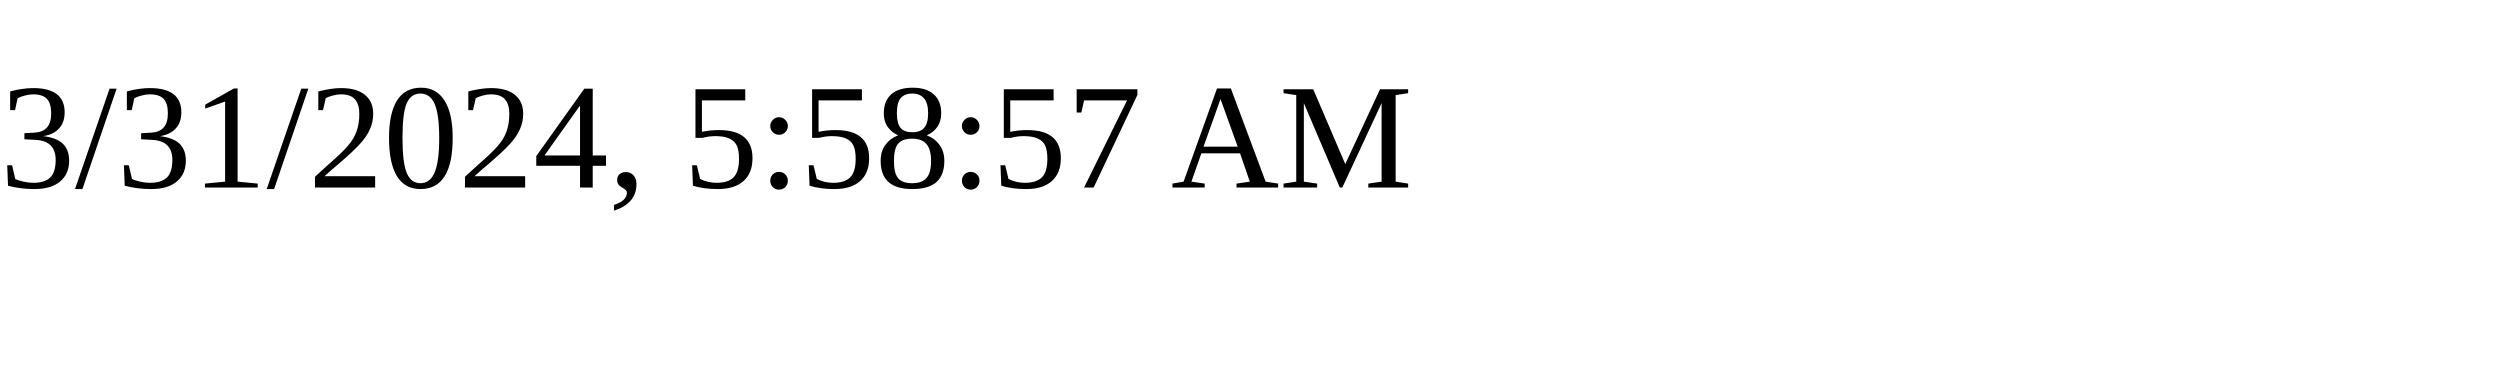
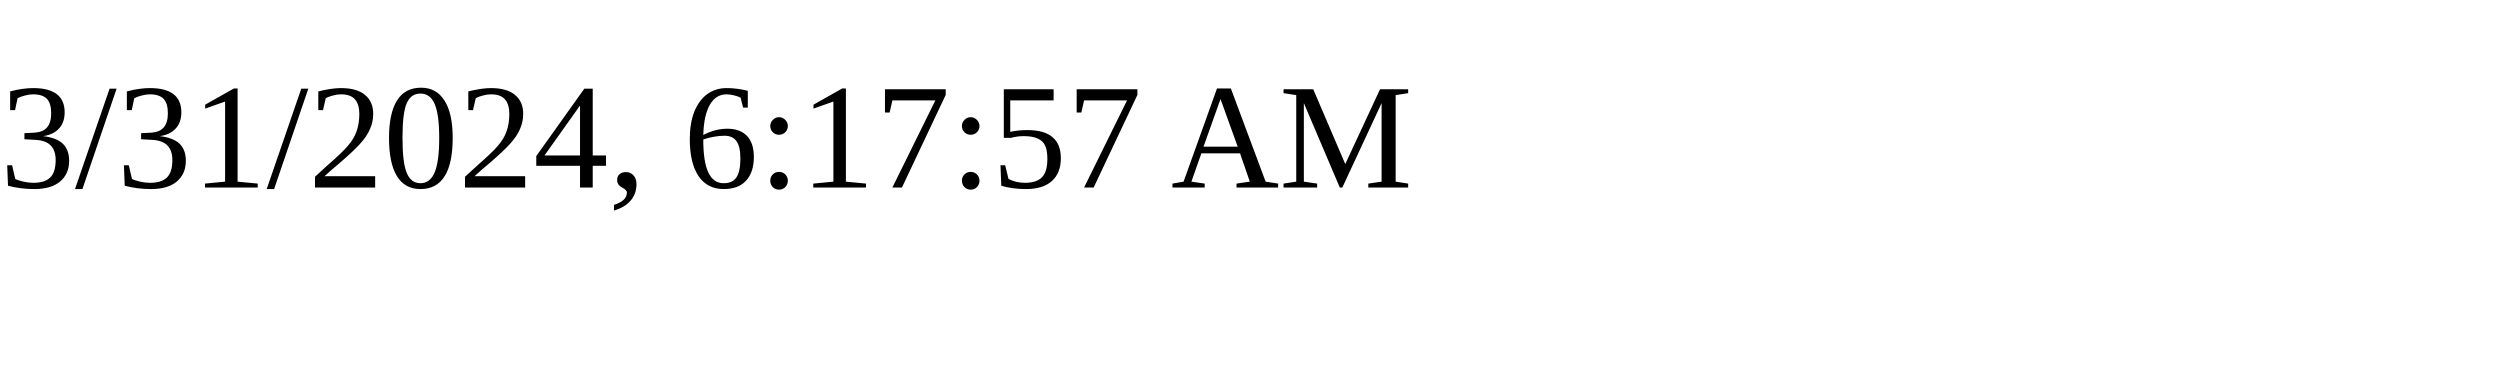
<svg xmlns="http://www.w3.org/2000/svg" height="30" width="200">
-   <text x="0" y="15">3/31/2024, 5:58:57 AM</text>
+   <text x="0" y="15">3/31/2024, 6:17:57 AM</text>
</svg>
